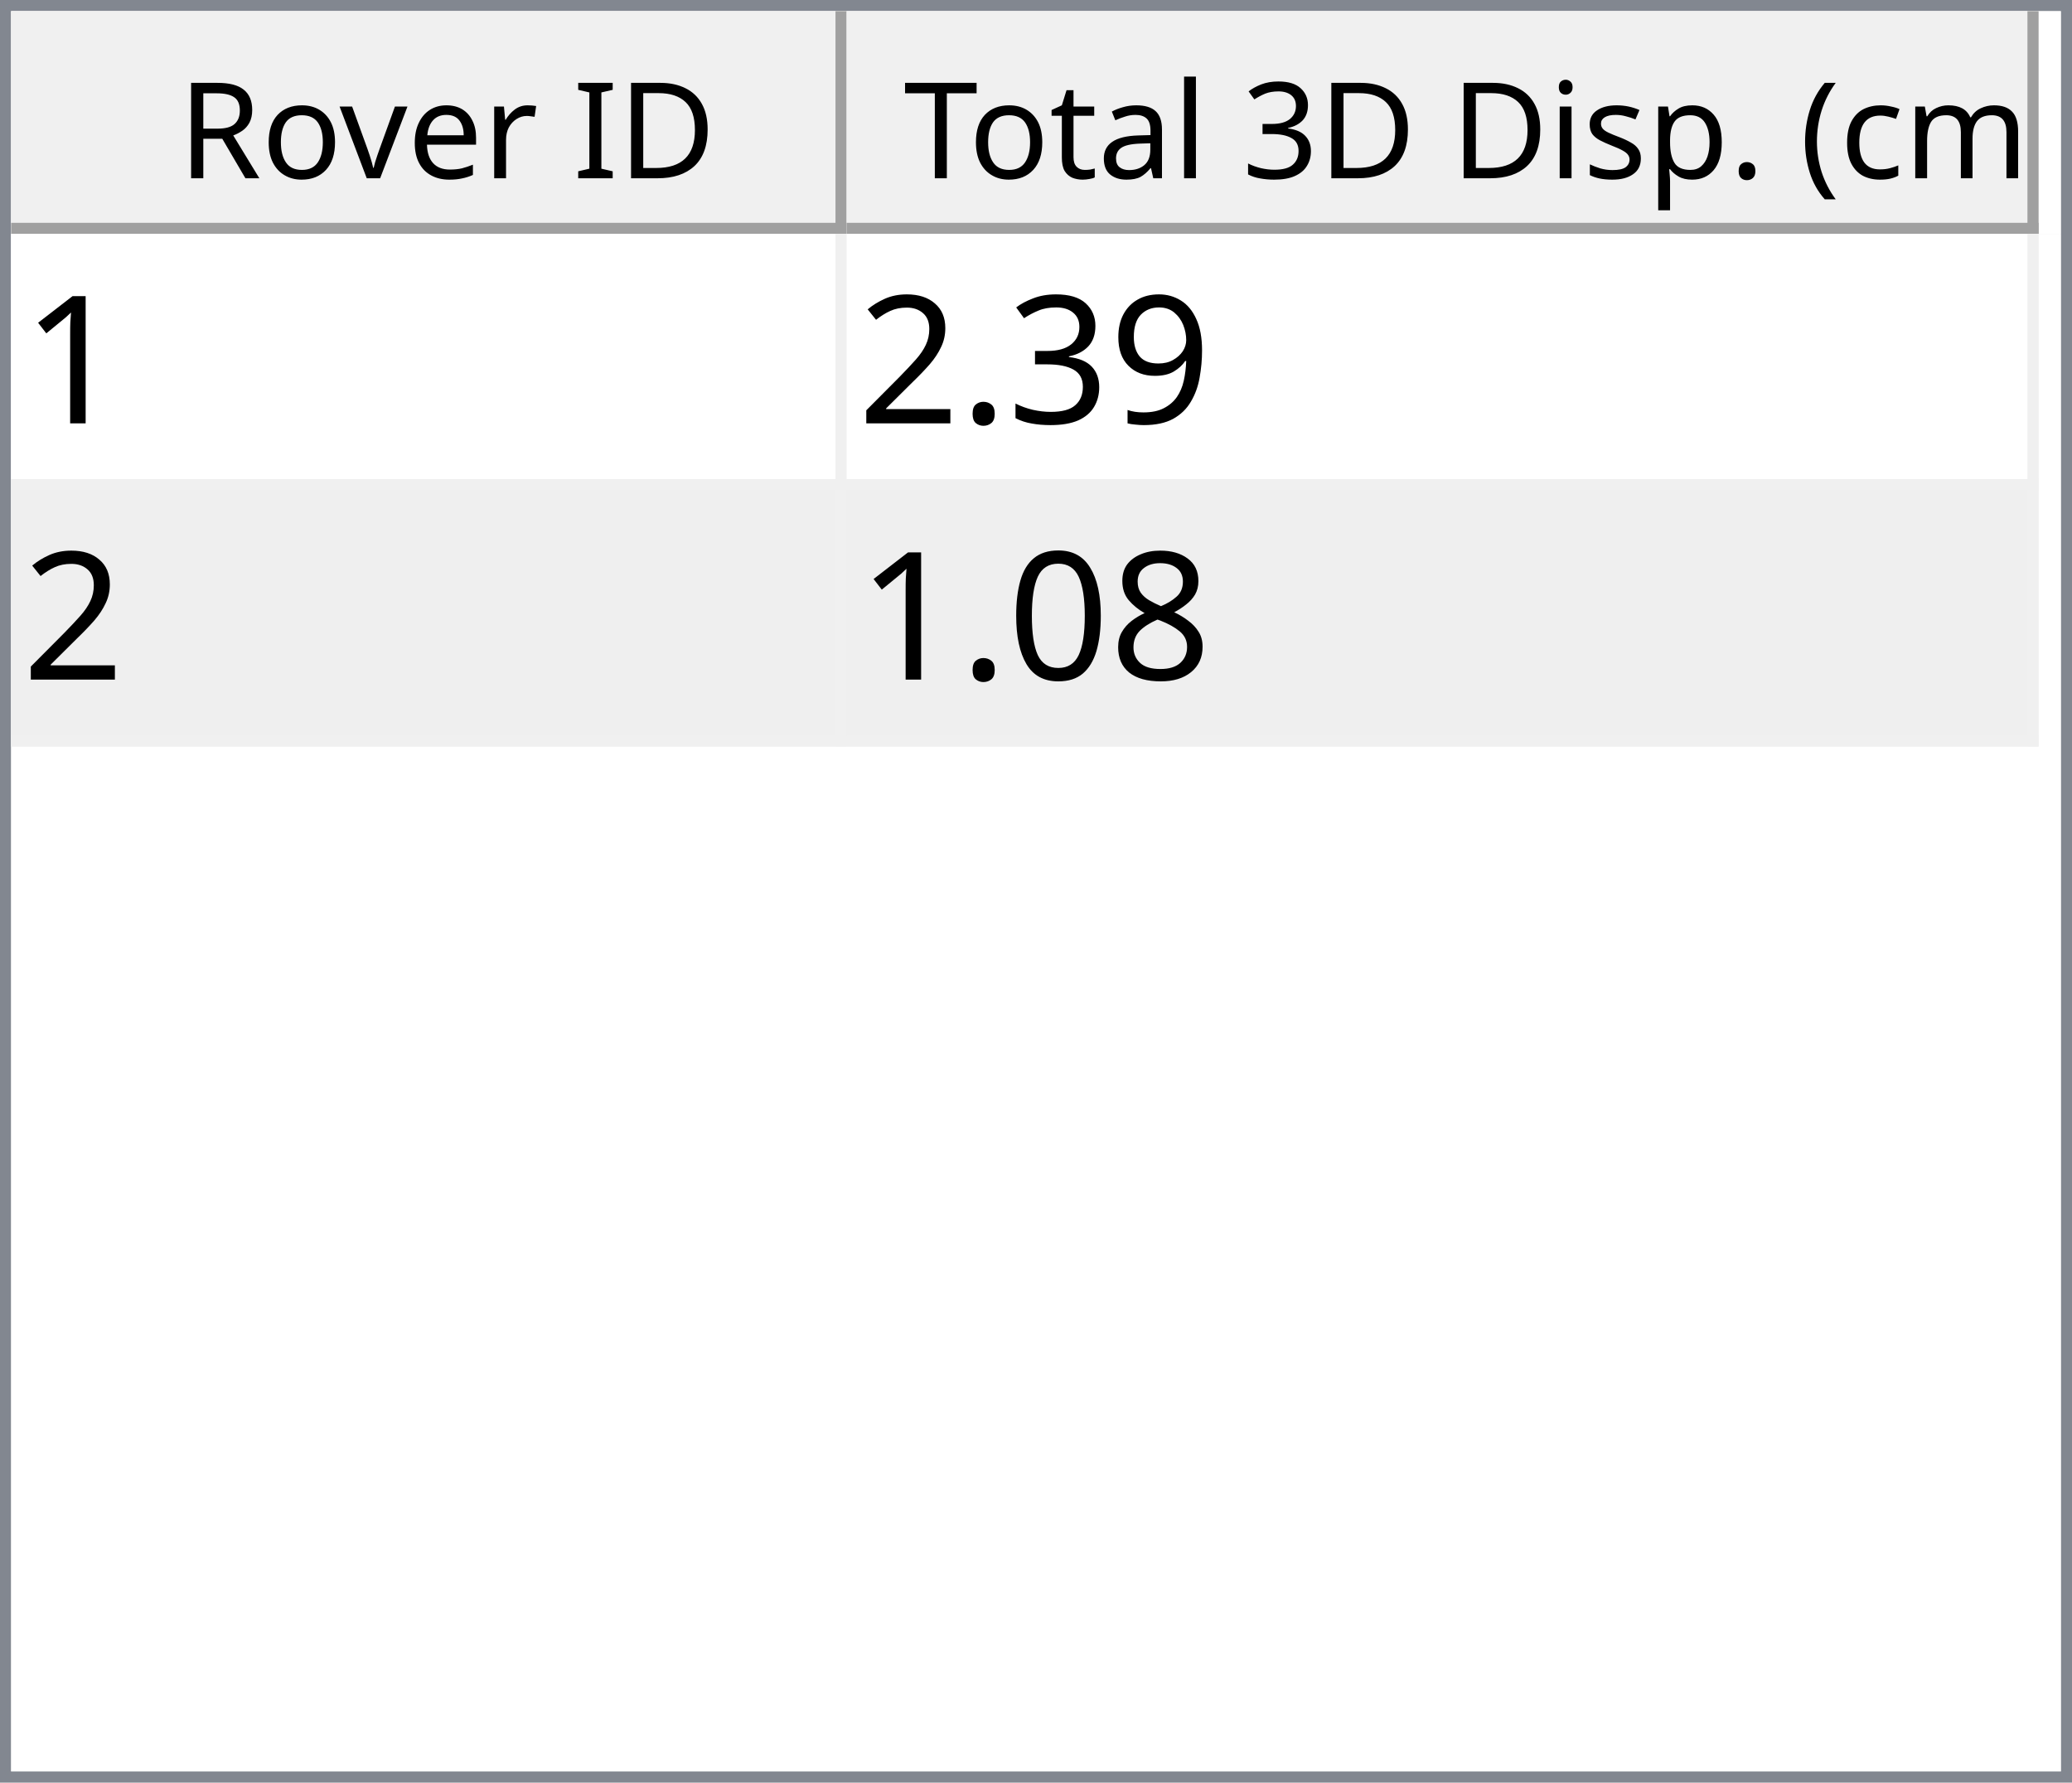
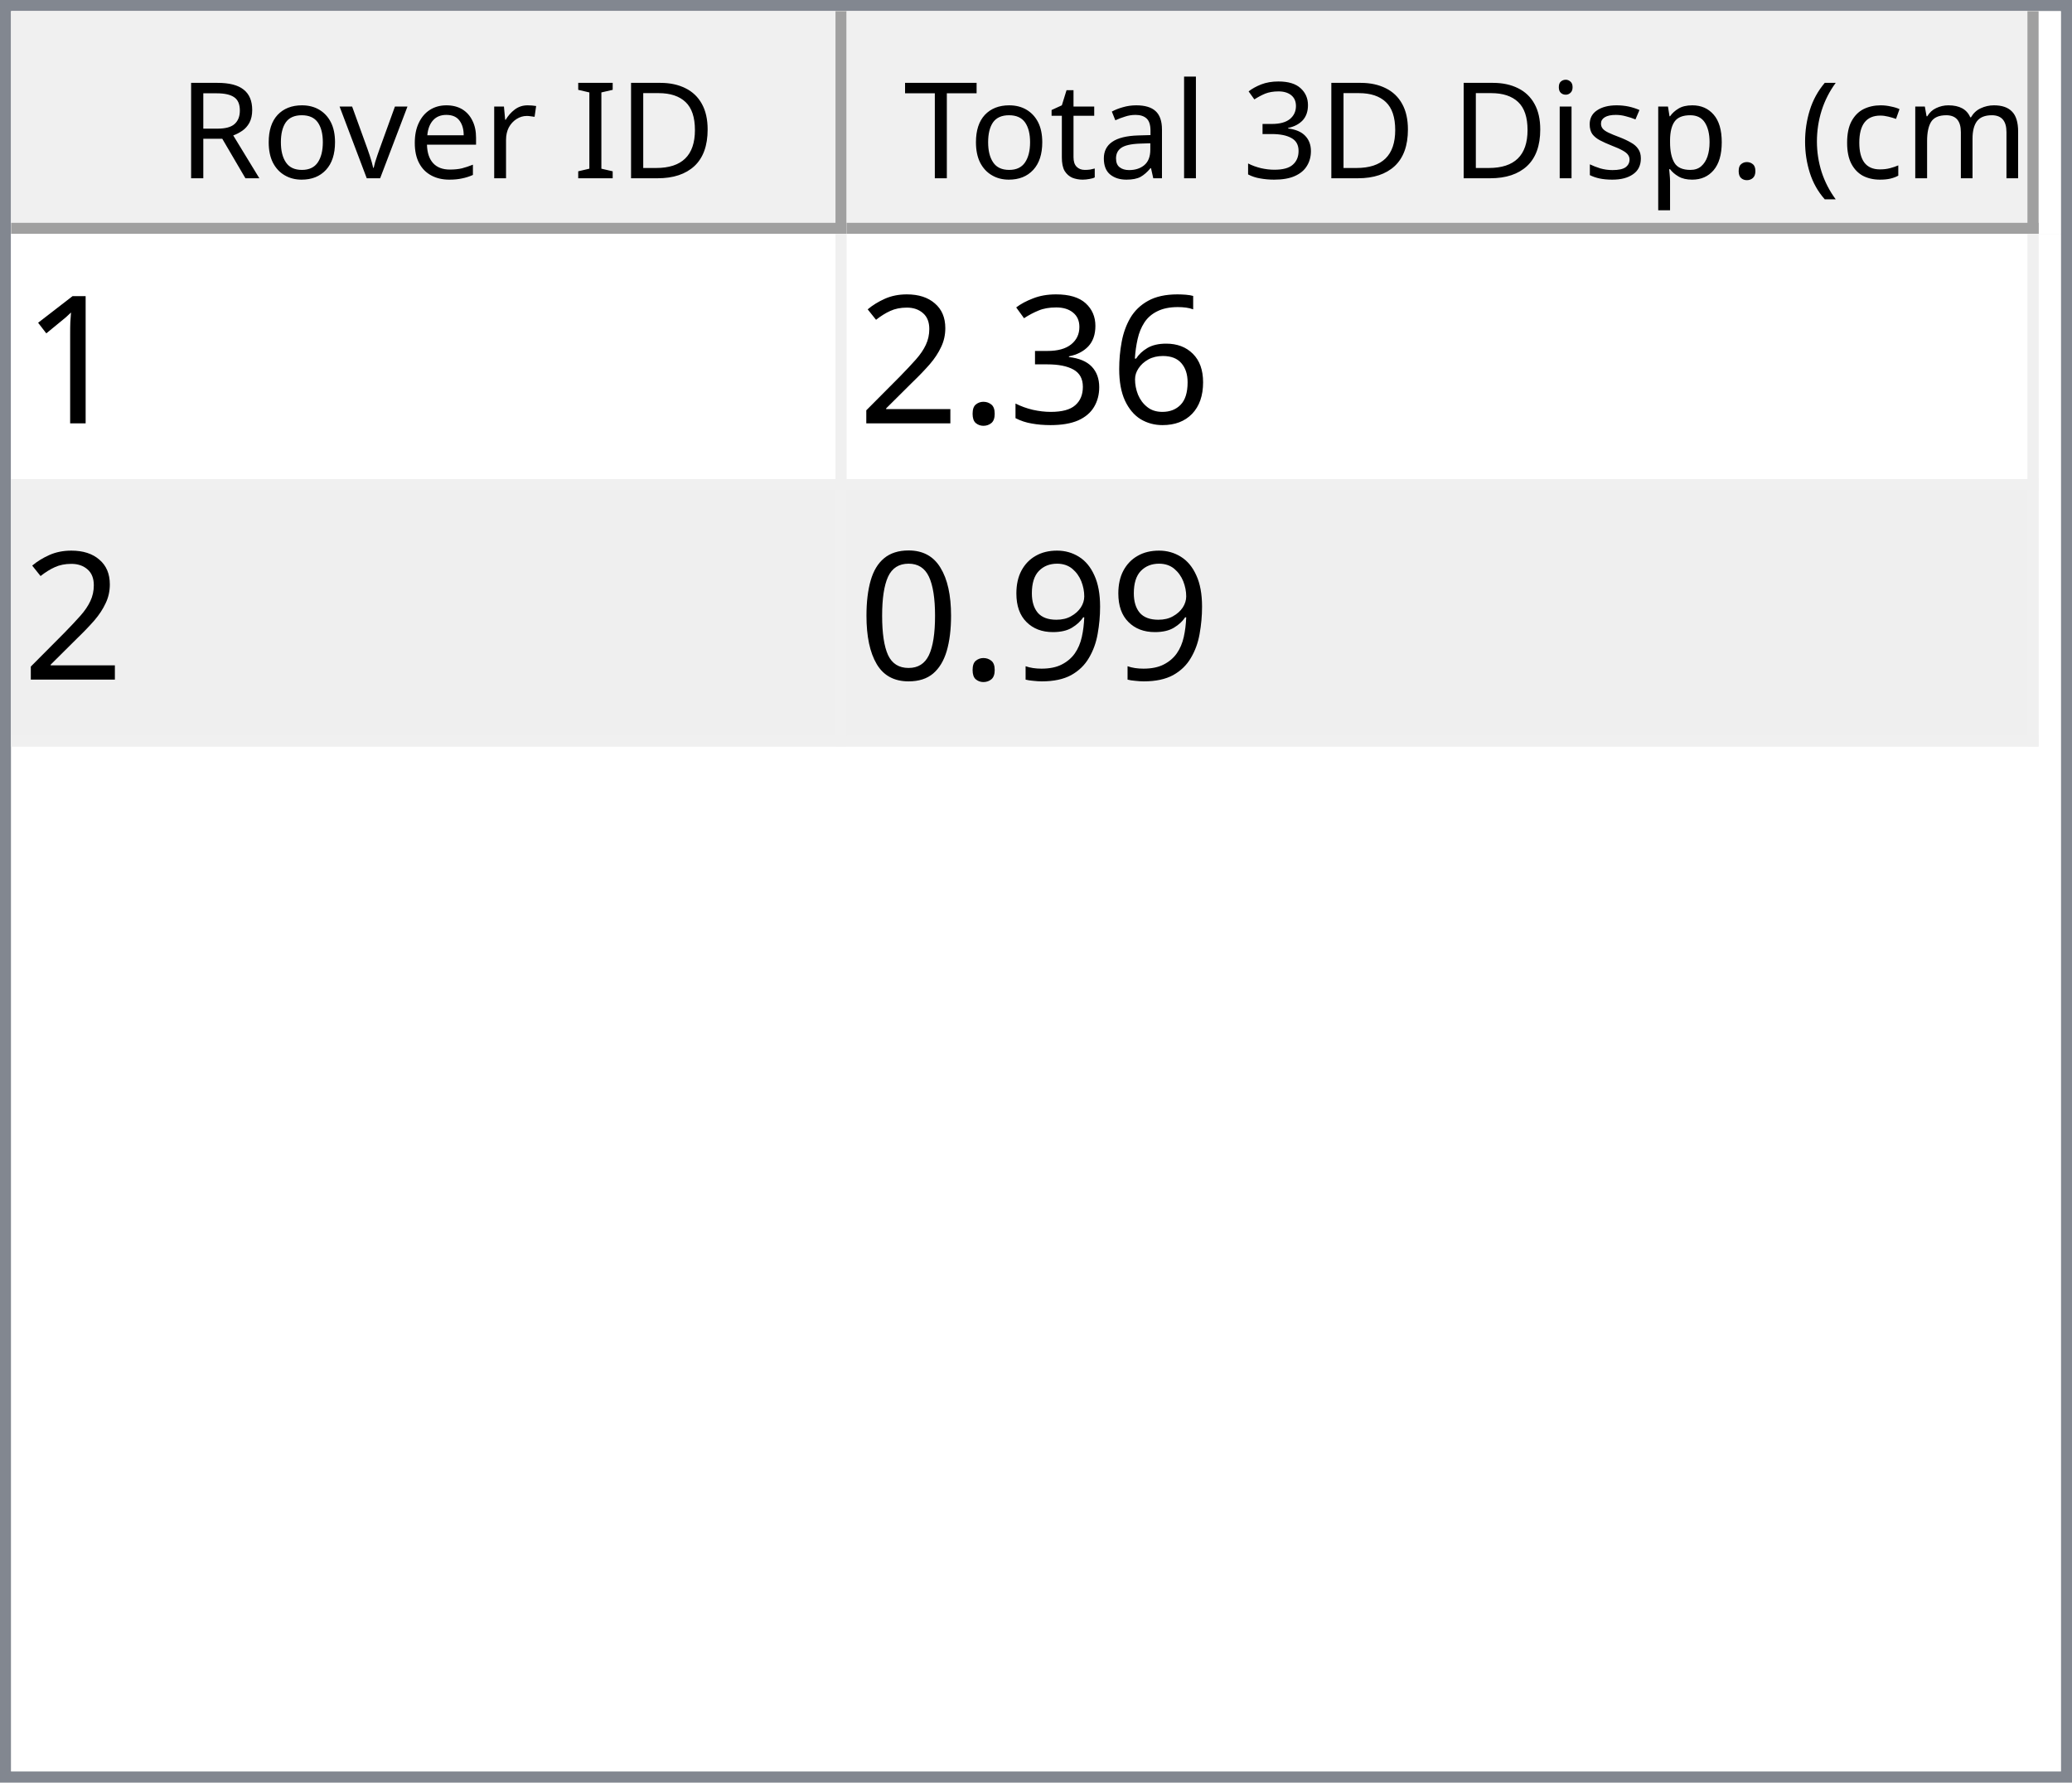
<svg xmlns="http://www.w3.org/2000/svg" style="fill-opacity:1; color-rendering:auto; color-interpolation:auto; text-rendering:auto; stroke:black; stroke-linecap:square; stroke-miterlimit:10; shape-rendering:auto; stroke-opacity:1; fill:black; stroke-dasharray:none; font-weight:normal; stroke-width:1; font-family:'Dialog'; font-style:normal; stroke-linejoin:miter; font-size:12px; stroke-dashoffset:0; image-rendering:auto;" width="186" height="160">
  <defs id="genericDefs" />
  <g>
    <defs id="defs1">
      <clipPath clipPathUnits="userSpaceOnUse" id="clipPath1">
        <path d="M0 0 L186 0 L186 160 L0 160 L0 0 Z" />
      </clipPath>
      <clipPath clipPathUnits="userSpaceOnUse" id="clipPath2">
        <path d="M0 0 L0 160 L186 160 L186 0 Z" />
      </clipPath>
      <clipPath clipPathUnits="userSpaceOnUse" id="clipPath3">
        <path d="M0 0 L0 20 L184 20 L184 0 Z" />
      </clipPath>
      <clipPath clipPathUnits="userSpaceOnUse" id="clipPath4">
        <path d="M0 0 L0 20 L75 20 L75 0 Z" />
      </clipPath>
      <clipPath clipPathUnits="userSpaceOnUse" id="clipPath5">
        <path d="M1 1 L1 19 L74 19 L74 1 Z" />
      </clipPath>
      <clipPath clipPathUnits="userSpaceOnUse" id="clipPath6">
        <path d="M0 0 L0 18 L73 18 L73 0 Z" />
      </clipPath>
      <clipPath clipPathUnits="userSpaceOnUse" id="clipPath7">
        <path d="M-0.5 -0.5 L-0.5 19.5 L74.5 19.5 L74.5 -0.5 Z" />
      </clipPath>
      <clipPath clipPathUnits="userSpaceOnUse" id="clipPath8">
        <path d="M0 0 L0 20 L107 20 L107 0 Z" />
      </clipPath>
      <clipPath clipPathUnits="userSpaceOnUse" id="clipPath9">
        <path d="M1 1 L1 19 L106 19 L106 1 Z" />
      </clipPath>
      <clipPath clipPathUnits="userSpaceOnUse" id="clipPath10">
        <path d="M0 0 L0 18 L105 18 L105 0 Z" />
      </clipPath>
      <clipPath clipPathUnits="userSpaceOnUse" id="clipPath11">
        <path d="M-0.5 -0.5 L-0.5 19.5 L106.5 19.5 L106.5 -0.5 Z" />
      </clipPath>
      <clipPath clipPathUnits="userSpaceOnUse" id="clipPath12">
        <path d="M0 0 L0 138 L184 138 L184 0 Z" />
      </clipPath>
      <clipPath clipPathUnits="userSpaceOnUse" id="clipPath13">
        <path d="M0 0 L0 46 L182 46 L182 0 Z" />
      </clipPath>
      <clipPath clipPathUnits="userSpaceOnUse" id="clipPath14">
        <path d="M-0.5 -0.5 L-0.5 45.5 L181.5 45.5 L181.5 -0.5 Z" />
      </clipPath>
      <clipPath clipPathUnits="userSpaceOnUse" id="clipPath15">
        <path d="M0 0 L0 22 L74 22 L74 0 Z" />
      </clipPath>
      <clipPath clipPathUnits="userSpaceOnUse" id="clipPath16">
        <path d="M0 0 L0 22 L106 22 L106 0 Z" />
      </clipPath>
      <font horiz-adv-x="64.551" id="font1">
        <font-face ascent="107.91" descent="25.098" units-per-em="100" style="font-style:normal; font-family:Segoe UI; font-weight:normal;" />
        <missing-glyph horiz-adv-x="64.551" d="M8.109 0 L8.109 68.266 L56.453 68.266 L56.453 0 L8.109 0 ZM15.328 7.234 L49.219 7.234 L49.219 61.031 L15.328 61.031 L15.328 7.234 Z" />
        <glyph unicode="D" horiz-adv-x="70.117" d="M9.188 0 L9.188 70.016 L28.516 70.016 Q65.531 70.016 65.531 35.891 Q65.531 19.672 55.25 9.836 Q44.969 0 27.734 0 L9.188 0 ZM17.391 62.594 L17.391 7.422 L27.828 7.422 Q41.609 7.422 49.273 14.797 Q56.938 22.172 56.938 35.688 Q56.938 62.594 28.328 62.594 L17.391 62.594 Z" />
        <glyph unicode="I" horiz-adv-x="26.611" d="M17.391 0 L9.188 0 L9.188 70.016 L17.391 70.016 L17.391 0 Z" />
        <glyph unicode=" " horiz-adv-x="27.393" d="" />
        <glyph unicode="r" horiz-adv-x="34.766" d="M34.188 41.891 Q32.078 43.5 28.125 43.5 Q23 43.5 19.555 38.672 Q16.109 33.844 16.109 25.484 L16.109 0 L8.109 0 L8.109 50 L16.109 50 L16.109 39.703 L16.312 39.703 Q18.016 44.969 21.531 47.922 Q25.047 50.875 29.391 50.875 Q32.516 50.875 34.188 50.203 L34.188 41.891 Z" />
        <glyph unicode="e" horiz-adv-x="52.295" d="M48.297 23 L12.984 23 Q13.188 14.656 17.484 10.109 Q21.781 5.562 29.297 5.562 Q37.75 5.562 44.828 11.141 L44.828 3.609 Q38.234 -1.172 27.391 -1.172 Q16.797 -1.172 10.742 5.641 Q4.688 12.453 4.688 24.812 Q4.688 36.469 11.305 43.82 Q17.922 51.172 27.734 51.172 Q37.547 51.172 42.922 44.828 Q48.297 38.484 48.297 27.203 L48.297 23 ZM40.094 29.781 Q40.047 36.719 36.75 40.578 Q33.453 44.438 27.594 44.438 Q21.922 44.438 17.969 40.383 Q14.016 36.328 13.094 29.781 L40.094 29.781 Z" />
        <glyph unicode="v" horiz-adv-x="47.9" d="M47.406 50 L27.484 0 L19.625 0 L0.688 50 L9.469 50 L22.172 13.672 Q23.578 9.672 23.922 6.688 L24.125 6.688 Q24.609 10.453 25.688 13.484 L38.969 50 L47.406 50 Z" />
        <glyph unicode="o" horiz-adv-x="58.594" d="M29 -1.172 Q17.922 -1.172 11.305 5.836 Q4.688 12.844 4.688 24.422 Q4.688 37.016 11.57 44.094 Q18.453 51.172 30.172 51.172 Q41.359 51.172 47.633 44.289 Q53.906 37.406 53.906 25.203 Q53.906 13.234 47.141 6.031 Q40.375 -1.172 29 -1.172 ZM29.594 44.438 Q21.875 44.438 17.383 39.188 Q12.891 33.938 12.891 24.703 Q12.891 15.828 17.43 10.695 Q21.969 5.562 29.594 5.562 Q37.359 5.562 41.531 10.594 Q45.703 15.625 45.703 24.906 Q45.703 34.281 41.531 39.359 Q37.359 44.438 29.594 44.438 Z" />
        <glyph unicode="R" horiz-adv-x="59.814" d="M59.375 0 L49.609 0 L37.891 19.625 Q36.281 22.359 34.766 24.289 Q33.25 26.219 31.664 27.438 Q30.078 28.656 28.25 29.219 Q26.422 29.781 24.125 29.781 L17.391 29.781 L17.391 0 L9.188 0 L9.188 70.016 L30.078 70.016 Q34.672 70.016 38.555 68.867 Q42.438 67.719 45.289 65.375 Q48.141 63.031 49.758 59.547 Q51.375 56.062 51.375 51.375 Q51.375 47.703 50.273 44.656 Q49.172 41.609 47.148 39.211 Q45.125 36.812 42.266 35.133 Q39.406 33.453 35.844 32.516 L35.844 32.328 Q37.594 31.547 38.891 30.547 Q40.188 29.547 41.359 28.18 Q42.531 26.812 43.68 25.078 Q44.828 23.344 46.234 21.047 L59.375 0 ZM17.391 62.594 L17.391 37.203 L28.516 37.203 Q31.594 37.203 34.203 38.133 Q36.812 39.062 38.719 40.797 Q40.625 42.531 41.703 45.047 Q42.781 47.562 42.781 50.688 Q42.781 56.297 39.141 59.445 Q35.5 62.594 28.609 62.594 L17.391 62.594 Z" />
        <glyph unicode=")" horiz-adv-x="30.176" d="M8.297 -15.922 L1.172 -15.922 Q16.406 2.344 16.406 26.812 Q16.406 51.469 1.078 70.016 L8.297 70.016 Q23.531 52.156 23.531 26.703 Q23.531 1.375 8.297 -15.922 Z" />
        <glyph unicode="m" horiz-adv-x="86.133" d="M79.109 0 L71.094 0 L71.094 28.719 Q71.094 37.016 68.531 40.727 Q65.969 44.438 59.906 44.438 Q54.781 44.438 51.195 39.75 Q47.609 35.062 47.609 28.516 L47.609 0 L39.594 0 L39.594 29.688 Q39.594 44.438 28.219 44.438 Q22.953 44.438 19.531 40.016 Q16.109 35.594 16.109 28.516 L16.109 0 L8.109 0 L8.109 50 L16.109 50 L16.109 42.094 L16.312 42.094 Q21.625 51.172 31.844 51.172 Q36.969 51.172 40.773 48.312 Q44.578 45.453 46 40.828 Q51.562 51.172 62.594 51.172 Q79.109 51.172 79.109 30.812 L79.109 0 Z" />
        <glyph unicode="c" horiz-adv-x="46.191" d="M42.188 2.297 Q36.422 -1.172 28.516 -1.172 Q17.828 -1.172 11.258 5.789 Q4.688 12.75 4.688 23.828 Q4.688 36.188 11.766 43.68 Q18.844 51.172 30.672 51.172 Q37.25 51.172 42.281 48.734 L42.281 40.531 Q36.719 44.438 30.375 44.438 Q22.703 44.438 17.797 38.945 Q12.891 33.453 12.891 24.516 Q12.891 15.719 17.508 10.641 Q22.125 5.562 29.891 5.562 Q36.422 5.562 42.188 9.906 L42.188 2.297 Z" />
        <glyph unicode="(" horiz-adv-x="30.176" d="M29.109 -15.922 L21.969 -15.922 Q6.844 1.375 6.844 26.703 Q6.844 52.156 21.969 70.016 L29.203 70.016 Q13.875 51.469 13.875 26.812 Q13.875 2.344 29.109 -15.922 Z" />
        <glyph unicode="." horiz-adv-x="21.68" d="M10.891 -1.078 Q8.641 -1.078 7.055 0.539 Q5.469 2.156 5.469 4.391 Q5.469 6.641 7.055 8.273 Q8.641 9.906 10.891 9.906 Q13.188 9.906 14.797 8.273 Q16.406 6.641 16.406 4.391 Q16.406 2.156 14.797 0.539 Q13.188 -1.078 10.891 -1.078 Z" />
        <glyph unicode="p" horiz-adv-x="58.789" d="M16.312 7.234 L16.109 7.234 L16.109 -23 L8.109 -23 L8.109 50 L16.109 50 L16.109 41.219 L16.312 41.219 Q22.219 51.172 33.594 51.172 Q43.266 51.172 48.688 44.461 Q54.109 37.75 54.109 26.469 Q54.109 13.922 48 6.375 Q41.891 -1.172 31.297 -1.172 Q21.578 -1.172 16.312 7.234 ZM16.109 27.391 L16.109 20.406 Q16.109 14.203 20.141 9.883 Q24.172 5.562 30.375 5.562 Q37.641 5.562 41.773 11.133 Q45.906 16.703 45.906 26.609 Q45.906 34.969 42.047 39.703 Q38.188 44.438 31.594 44.438 Q24.609 44.438 20.359 39.578 Q16.109 34.719 16.109 27.391 Z" />
        <glyph unicode="s" horiz-adv-x="42.432" d="M5.078 1.812 L5.078 10.406 Q11.625 5.562 19.484 5.562 Q30.031 5.562 30.031 12.594 Q30.031 14.594 29.125 15.992 Q28.219 17.391 26.68 18.461 Q25.141 19.531 23.07 20.383 Q21 21.234 18.609 22.172 Q15.281 23.484 12.766 24.828 Q10.25 26.172 8.57 27.859 Q6.891 29.547 6.031 31.695 Q5.172 33.844 5.172 36.719 Q5.172 40.234 6.789 42.945 Q8.406 45.656 11.086 47.484 Q13.766 49.312 17.211 50.242 Q20.656 51.172 24.312 51.172 Q30.812 51.172 35.938 48.922 L35.938 40.828 Q30.422 44.438 23.25 44.438 Q21 44.438 19.195 43.922 Q17.391 43.406 16.094 42.477 Q14.797 41.547 14.086 40.258 Q13.375 38.969 13.375 37.406 Q13.375 35.453 14.086 34.133 Q14.797 32.812 16.164 31.789 Q17.531 30.766 19.484 29.938 Q21.438 29.109 23.922 28.125 Q27.25 26.859 29.883 25.516 Q32.516 24.172 34.375 22.484 Q36.234 20.797 37.234 18.602 Q38.234 16.406 38.234 13.375 Q38.234 9.672 36.602 6.938 Q34.969 4.203 32.234 2.398 Q29.5 0.594 25.93 -0.289 Q22.359 -1.172 18.453 -1.172 Q10.75 -1.172 5.078 1.812 Z" />
        <glyph unicode="i" horiz-adv-x="24.219" d="M12.203 62.703 Q10.062 62.703 8.547 64.164 Q7.031 65.625 7.031 67.875 Q7.031 70.125 8.547 71.609 Q10.062 73.094 12.203 73.094 Q14.406 73.094 15.945 71.609 Q17.484 70.125 17.484 67.875 Q17.484 65.719 15.945 64.211 Q14.406 62.703 12.203 62.703 ZM16.109 0 L8.109 0 L8.109 50 L16.109 50 L16.109 0 Z" />
        <glyph unicode="3" horiz-adv-x="53.906" d="M46.531 19.828 Q46.531 15.094 44.75 11.211 Q42.969 7.328 39.719 4.57 Q36.469 1.812 31.93 0.297 Q27.391 -1.219 21.922 -1.219 Q11.922 -1.219 6 2.594 L6 11.188 Q13.094 5.609 22.219 5.609 Q25.875 5.609 28.828 6.539 Q31.781 7.469 33.906 9.227 Q36.031 10.984 37.18 13.477 Q38.328 15.969 38.328 19.094 Q38.328 32.812 18.797 32.812 L12.984 32.812 L12.984 39.594 L18.5 39.594 Q35.797 39.594 35.797 52.484 Q35.797 64.406 22.609 64.406 Q15.188 64.406 8.688 59.422 L8.688 67.188 Q15.375 71.188 24.609 71.188 Q29 71.188 32.57 69.969 Q36.141 68.75 38.68 66.555 Q41.219 64.359 42.609 61.281 Q44 58.203 44 54.5 Q44 40.672 30.031 36.719 L30.031 36.531 Q33.594 36.141 36.625 34.797 Q39.656 33.453 41.852 31.305 Q44.047 29.156 45.289 26.25 Q46.531 23.344 46.531 19.828 Z" />
        <glyph unicode="l" horiz-adv-x="24.219" d="M16.109 0 L8.109 0 L8.109 74.031 L16.109 74.031 L16.109 0 Z" />
        <glyph unicode="a" horiz-adv-x="50.879" d="M43.891 0 L35.891 0 L35.891 7.812 L35.688 7.812 Q30.469 -1.172 20.312 -1.172 Q12.844 -1.172 8.617 2.781 Q4.391 6.734 4.391 13.281 Q4.391 27.297 20.906 29.594 L35.891 31.688 Q35.891 44.438 25.594 44.438 Q16.547 44.438 9.281 38.281 L9.281 46.484 Q16.656 51.172 26.266 51.172 Q43.891 51.172 43.891 32.516 L43.891 0 ZM35.891 25.297 L23.828 23.641 Q18.266 22.859 15.43 20.875 Q12.594 18.891 12.594 13.875 Q12.594 10.203 15.211 7.883 Q17.828 5.562 22.172 5.562 Q28.125 5.562 32.008 9.742 Q35.891 13.922 35.891 20.312 L35.891 25.297 Z" />
        <glyph unicode="t" horiz-adv-x="33.887" d="M31.297 0.484 Q28.469 -1.078 23.828 -1.078 Q10.688 -1.078 10.688 13.578 L10.688 43.172 L2.094 43.172 L2.094 50 L10.688 50 L10.688 62.203 L18.703 64.797 L18.703 50 L31.297 50 L31.297 43.172 L18.703 43.172 L18.703 14.984 Q18.703 9.969 20.414 7.82 Q22.125 5.672 26.078 5.672 Q29.109 5.672 31.297 7.328 L31.297 0.484 Z" />
        <glyph unicode="T" horiz-adv-x="52.393" d="M50.594 62.594 L30.375 62.594 L30.375 0 L22.172 0 L22.172 62.594 L2 62.594 L2 70.016 L50.594 70.016 L50.594 62.594 Z" />
      </font>
      <font horiz-adv-x="75.0" id="font2">
        <font-face ascent="100.537" descent="21.973" units-per-em="100" style="font-style:normal; font-family:sans-serif; font-weight:normal;" />
        <missing-glyph horiz-adv-x="75.0" d="M12.5 0 L12.5 62.5 L62.5 62.5 L62.5 0 L12.5 0 ZM14.062 1.562 L60.938 1.562 L60.938 60.938 L14.062 60.938 L14.062 1.562 Z" />
        <glyph unicode="1" horiz-adv-x="55.615" d="M37.25 0 L28.469 0 L28.469 56 Q25.297 52.984 20.141 49.953 Q14.984 46.922 10.891 45.406 L10.891 53.906 Q18.266 57.375 23.781 62.305 Q29.297 67.234 31.594 71.875 L37.25 71.875 L37.25 0 Z" />
-         <glyph unicode="9" horiz-adv-x="55.615" d="M5.469 16.547 L13.922 17.328 Q14.984 11.375 18.016 8.688 Q21.047 6 25.781 6 Q29.828 6 32.883 7.859 Q35.938 9.719 37.891 12.82 Q39.844 15.922 41.164 21.195 Q42.484 26.469 42.484 31.938 Q42.484 32.516 42.438 33.688 Q39.797 29.5 35.234 26.883 Q30.672 24.266 25.344 24.266 Q16.453 24.266 10.305 30.711 Q4.156 37.156 4.156 47.703 Q4.156 58.594 10.578 65.234 Q17 71.875 26.656 71.875 Q33.641 71.875 39.43 68.117 Q45.219 64.359 48.219 57.398 Q51.219 50.438 51.219 37.25 Q51.219 23.531 48.242 15.406 Q45.266 7.281 39.383 3.031 Q33.5 -1.219 25.594 -1.219 Q17.188 -1.219 11.867 3.445 Q6.547 8.109 5.469 16.547 ZM41.453 48.141 Q41.453 55.719 37.43 60.156 Q33.406 64.594 27.734 64.594 Q21.875 64.594 17.531 59.812 Q13.188 55.031 13.188 47.406 Q13.188 40.578 17.312 36.305 Q21.438 32.031 27.484 32.031 Q33.594 32.031 37.523 36.305 Q41.453 40.578 41.453 48.141 Z" />
+         <glyph unicode="6" horiz-adv-x="55.615" d="M49.75 54.047 L41.016 53.375 Q39.844 58.547 37.703 60.891 Q34.125 64.656 28.906 64.656 Q24.703 64.656 21.531 62.312 Q17.391 59.281 14.992 53.469 Q12.594 47.656 12.5 36.922 Q15.672 41.75 20.266 44.094 Q24.859 46.438 29.891 46.438 Q38.672 46.438 44.852 39.969 Q51.031 33.5 51.031 23.25 Q51.031 16.5 48.125 10.719 Q45.219 4.938 40.141 1.859 Q35.062 -1.219 28.609 -1.219 Q17.625 -1.219 10.695 6.859 Q3.766 14.938 3.766 33.5 Q3.766 54.25 11.422 63.672 Q18.109 71.875 29.438 71.875 Q37.891 71.875 43.289 67.141 Q48.688 62.406 49.75 54.047 ZM13.875 23.188 Q13.875 18.656 15.797 14.508 Q17.719 10.359 21.188 8.18 Q24.656 6 28.469 6 Q34.031 6 38.039 10.492 Q42.047 14.984 42.047 22.703 Q42.047 30.125 38.086 34.398 Q34.125 38.672 28.125 38.672 Q22.172 38.672 18.023 34.398 Q13.875 30.125 13.875 23.188 Z" />
        <glyph unicode="3" horiz-adv-x="55.615" d="M4.203 18.891 L12.984 20.062 Q14.5 12.594 18.141 9.297 Q21.781 6 27 6 Q33.203 6 37.477 10.297 Q41.75 14.594 41.75 20.953 Q41.75 27 37.797 30.93 Q33.844 34.859 27.734 34.859 Q25.25 34.859 21.531 33.891 L22.516 41.609 Q23.391 41.5 23.922 41.5 Q29.547 41.5 34.039 44.43 Q38.531 47.359 38.531 53.469 Q38.531 58.297 35.258 61.477 Q31.984 64.656 26.812 64.656 Q21.688 64.656 18.266 61.43 Q14.844 58.203 13.875 51.766 L5.078 53.328 Q6.688 62.156 12.398 67.016 Q18.109 71.875 26.609 71.875 Q32.469 71.875 37.398 69.359 Q42.328 66.844 44.945 62.5 Q47.562 58.156 47.562 53.266 Q47.562 48.641 45.07 44.828 Q42.578 41.016 37.703 38.766 Q44.047 37.312 47.562 32.695 Q51.078 28.078 51.078 21.141 Q51.078 11.766 44.242 5.25 Q37.406 -1.266 26.953 -1.266 Q17.531 -1.266 11.305 4.352 Q5.078 9.969 4.203 18.891 Z" />
        <glyph unicode="." horiz-adv-x="27.783" d="M9.078 0 L9.078 10.016 L19.094 10.016 L19.094 0 L9.078 0 Z" />
        <glyph unicode="2" horiz-adv-x="55.615" d="M50.344 8.453 L50.344 0 L3.031 0 Q2.938 3.172 4.047 6.109 Q5.859 10.938 9.836 15.625 Q13.812 20.312 21.344 26.469 Q33.016 36.031 37.117 41.625 Q41.219 47.219 41.219 52.203 Q41.219 57.422 37.477 61.008 Q33.734 64.594 27.734 64.594 Q21.391 64.594 17.578 60.789 Q13.766 56.984 13.719 50.25 L4.688 51.172 Q5.609 61.281 11.664 66.578 Q17.719 71.875 27.938 71.875 Q38.234 71.875 44.242 66.164 Q50.25 60.453 50.25 52 Q50.25 47.703 48.492 43.555 Q46.734 39.406 42.656 34.812 Q38.578 30.219 29.109 22.219 Q21.188 15.578 18.945 13.211 Q16.703 10.844 15.234 8.453 L50.344 8.453 Z" />
-         <glyph unicode="8" horiz-adv-x="55.615" d="M17.672 38.812 Q12.203 40.828 9.57 44.539 Q6.938 48.25 6.938 53.422 Q6.938 61.234 12.555 66.555 Q18.172 71.875 27.484 71.875 Q36.859 71.875 42.578 66.43 Q48.297 60.984 48.297 53.172 Q48.297 48.188 45.68 44.508 Q43.062 40.828 37.75 38.812 Q44.344 36.672 47.781 31.883 Q51.219 27.094 51.219 20.453 Q51.219 11.281 44.727 5.031 Q38.234 -1.219 27.641 -1.219 Q17.047 -1.219 10.547 5.055 Q4.047 11.328 4.047 20.703 Q4.047 27.688 7.594 32.398 Q11.141 37.109 17.672 38.812 ZM15.922 53.719 Q15.922 48.641 19.195 45.414 Q22.469 42.188 27.688 42.188 Q32.766 42.188 36.016 45.383 Q39.266 48.578 39.266 53.219 Q39.266 58.062 35.914 61.359 Q32.562 64.656 27.594 64.656 Q22.562 64.656 19.242 61.43 Q15.922 58.203 15.922 53.719 ZM13.094 20.656 Q13.094 16.891 14.875 13.375 Q16.656 9.859 20.172 7.93 Q23.688 6 27.734 6 Q34.031 6 38.133 10.055 Q42.234 14.109 42.234 20.359 Q42.234 26.703 38.016 30.859 Q33.797 35.016 27.438 35.016 Q21.234 35.016 17.164 30.914 Q13.094 26.812 13.094 20.656 Z" />
+         <glyph unicode="9" horiz-adv-x="55.615" d="M5.469 16.547 L13.922 17.328 Q14.984 11.375 18.016 8.688 Q21.047 6 25.781 6 Q29.828 6 32.883 7.859 Q35.938 9.719 37.891 12.82 Q39.844 15.922 41.164 21.195 Q42.484 26.469 42.484 31.938 Q42.484 32.516 42.438 33.688 Q39.797 29.5 35.234 26.883 Q30.672 24.266 25.344 24.266 Q16.453 24.266 10.305 30.711 Q4.156 37.156 4.156 47.703 Q4.156 58.594 10.578 65.234 Q17 71.875 26.656 71.875 Q33.641 71.875 39.43 68.117 Q45.219 64.359 48.219 57.398 Q51.219 50.438 51.219 37.25 Q51.219 23.531 48.242 15.406 Q45.266 7.281 39.383 3.031 Q33.5 -1.219 25.594 -1.219 Q17.188 -1.219 11.867 3.445 Q6.547 8.109 5.469 16.547 ZM41.453 48.141 Q41.453 55.719 37.43 60.156 Q33.406 64.594 27.734 64.594 Q21.875 64.594 17.531 59.812 Q13.188 55.031 13.188 47.406 Q13.188 40.578 17.312 36.305 Q21.438 32.031 27.484 32.031 Q33.594 32.031 37.523 36.305 Q41.453 40.578 41.453 48.141 Z" />
        <glyph unicode="0" horiz-adv-x="55.615" d="M4.156 35.297 Q4.156 48 6.766 55.742 Q9.375 63.484 14.523 67.68 Q19.672 71.875 27.484 71.875 Q33.25 71.875 37.594 69.555 Q41.938 67.234 44.773 62.867 Q47.609 58.5 49.219 52.227 Q50.828 45.953 50.828 35.297 Q50.828 22.703 48.242 14.969 Q45.656 7.234 40.508 3.008 Q35.359 -1.219 27.484 -1.219 Q17.141 -1.219 11.234 6.203 Q4.156 15.141 4.156 35.297 ZM13.188 35.297 Q13.188 17.672 17.312 11.836 Q21.438 6 27.484 6 Q33.547 6 37.672 11.859 Q41.797 17.719 41.797 35.297 Q41.797 52.984 37.672 58.789 Q33.547 64.594 27.391 64.594 Q21.344 64.594 17.719 59.469 Q13.188 52.938 13.188 35.297 Z" />
      </font>
    </defs>
    <g style="fill:white; stroke:white;">
      <rect x="0" y="0" width="186" style="clip-path:url(#clipPath1); stroke:none;" height="160" />
    </g>
    <g style="fill:white; text-rendering:optimizeSpeed; color-rendering:optimizeSpeed; image-rendering:optimizeSpeed; shape-rendering:crispEdges; stroke:white; color-interpolation:sRGB;">
      <rect x="0" width="186" height="160" y="0" style="stroke:none;" />
      <path style="stroke:none;" d="M0 160 L186 160 L186 0 L0 0 Z" />
    </g>
    <g style="fill:rgb(240,240,240); font-family:'Segoe UI'; stroke:rgb(240,240,240);">
      <rect x="0" y="0" width="186" style="clip-path:url(#clipPath2); stroke:none;" height="160" />
    </g>
    <g style="fill:rgb(130,135,144); font-family:'Segoe UI'; stroke:rgb(130,135,144);">
      <path d="M0 0 L186 0 L186 160 L0 160 L0 0 ZM1 1 L185 1 L185 159 L1 159 L1 1 Z" style="fill-rule:evenodd; clip-path:url(#clipPath2); stroke:none;" />
    </g>
    <g style="fill:white; font-family:'Segoe UI'; stroke:white;" transform="translate(1,1)">
      <rect x="0" y="0" width="184" style="clip-path:url(#clipPath3); stroke:none;" height="20" />
    </g>
    <g style="fill:rgb(240,240,240); font-family:'Segoe UI'; stroke:rgb(240,240,240);" transform="translate(1,1)">
      <rect x="0" y="0" width="75" style="clip-path:url(#clipPath4); stroke:none;" height="20" />
    </g>
    <g style="font-family:'Segoe UI';" transform="translate(2,2)">
      <text x="14" xml:space="preserve" y="14" style="clip-path:url(#clipPath6); stroke:none;">Rover ID</text>
    </g>
    <g style="fill:rgb(160,160,160); font-family:'Segoe UI'; stroke:rgb(160,160,160); stroke-linejoin:bevel;" transform="translate(1.5,1.5)">
      <line x1="74" x2="74" y1="0" style="fill:none; clip-path:url(#clipPath7);" y2="19" />
    </g>
    <g style="fill:rgb(160,160,160); font-family:'Segoe UI'; stroke:rgb(160,160,160); stroke-linejoin:bevel;" transform="matrix(1,0,0,1,1,1) translate(0.5,0.5)">
      <line x1="0" x2="74" y1="19" style="fill:none; clip-path:url(#clipPath7);" y2="19" />
    </g>
    <g style="fill:rgb(240,240,240); font-family:'Segoe UI'; stroke:rgb(240,240,240);" transform="translate(76,1)">
      <rect x="0" y="0" width="107" style="clip-path:url(#clipPath8); stroke:none;" height="20" />
    </g>
    <g style="font-family:'Segoe UI';" transform="translate(77,2)">
      <text x="1" xml:space="preserve" y="14" style="clip-path:url(#clipPath10); stroke:none;"> Total 3D Disp. (cm)</text>
    </g>
    <g style="fill:rgb(160,160,160); font-family:'Segoe UI'; stroke:rgb(160,160,160); stroke-linejoin:bevel;" transform="translate(76.5,1.5)">
      <line x1="106" x2="106" y1="0" style="fill:none; clip-path:url(#clipPath11);" y2="19" />
    </g>
    <g style="fill:rgb(160,160,160); font-family:'Segoe UI'; stroke:rgb(160,160,160); stroke-linejoin:bevel;" transform="matrix(1,0,0,1,76,1) translate(0.5,0.5)">
      <line x1="0" x2="106" y1="19" style="fill:none; clip-path:url(#clipPath11);" y2="19" />
    </g>
    <g style="fill:white; font-family:'Segoe UI'; stroke:white;" transform="translate(1,21)">
      <rect x="0" y="0" width="184" style="clip-path:url(#clipPath12); stroke:none;" height="138" />
    </g>
    <g style="fill:rgb(240,240,240); font-size:16px; font-family:sans-serif; stroke:rgb(240,240,240);" transform="translate(1,21)">
      <rect x="0" y="0" width="182" style="clip-path:url(#clipPath13); stroke:none;" height="46" />
      <line transform="translate(0.5,0.5)" x1="0" x2="181" y1="22" style="clip-path:url(#clipPath14); fill:none; stroke-linejoin:bevel;" y2="22" />
    </g>
    <g transform="matrix(1,0,0,1,1,21) translate(0.5,0.5)" style="fill:rgb(240,240,240); font-size:16px; font-family:sans-serif; stroke:rgb(240,240,240); stroke-linejoin:bevel;">
      <line x1="0" x2="181" y1="45" style="fill:none; clip-path:url(#clipPath14);" y2="45" />
    </g>
    <g transform="matrix(1,0,0,1,1,21) translate(0.5,0.5)" style="fill:rgb(240,240,240); font-size:16px; font-family:sans-serif; stroke:rgb(240,240,240); stroke-linejoin:bevel;">
      <line x1="74" x2="74" y1="0" style="fill:none; clip-path:url(#clipPath14);" y2="45" />
    </g>
    <g transform="matrix(1,0,0,1,1,21) translate(0.5,0.5)" style="fill:rgb(240,240,240); font-size:16px; font-family:sans-serif; stroke:rgb(240,240,240); stroke-linejoin:bevel;">
      <line x1="181" x2="181" y1="0" style="fill:none; clip-path:url(#clipPath14);" y2="45" />
    </g>
    <g style="fill:white; font-size:16px; font-family:sans-serif; stroke:white;" transform="matrix(1,0,0,1,1,21)">
      <rect x="0" y="0" width="74" style="clip-path:url(#clipPath15); stroke:none;" height="22" />
      <text x="1" y="17" style="fill:black; clip-path:url(#clipPath15); stroke:none;" xml:space="preserve">1</text>
    </g>
    <g style="fill:white; font-size:16px; font-family:sans-serif; stroke:white;" transform="matrix(1,0,0,1,1,21) translate(75,0)">
      <rect x="0" y="0" width="106" style="clip-path:url(#clipPath16); stroke:none;" height="22" />
-       <text x="1" y="17" style="fill:black; clip-path:url(#clipPath16); stroke:none;" xml:space="preserve">2.39</text>
+       <text x="1" y="17" style="fill:black; clip-path:url(#clipPath16); stroke:none;" xml:space="preserve">2.36</text>
    </g>
    <g style="fill:rgb(239,239,239); font-size:16px; font-family:sans-serif; stroke:rgb(239,239,239);" transform="matrix(1,0,0,1,1,21) translate(0,23)">
      <rect x="0" y="0" width="74" style="clip-path:url(#clipPath15); stroke:none;" height="22" />
      <text x="1" y="17" style="fill:black; clip-path:url(#clipPath15); stroke:none;" xml:space="preserve">2</text>
    </g>
    <g style="fill:rgb(239,239,239); font-size:16px; font-family:sans-serif; stroke:rgb(239,239,239);" transform="matrix(1,0,0,1,1,21) translate(75,23)">
      <rect x="0" y="0" width="106" style="clip-path:url(#clipPath16); stroke:none;" height="22" />
-       <text x="1" y="17" style="fill:black; clip-path:url(#clipPath16); stroke:none;" xml:space="preserve">1.08</text>
+       <text x="1" y="17" style="fill:black; clip-path:url(#clipPath16); stroke:none;" xml:space="preserve">0.99</text>
    </g>
  </g>
</svg>
